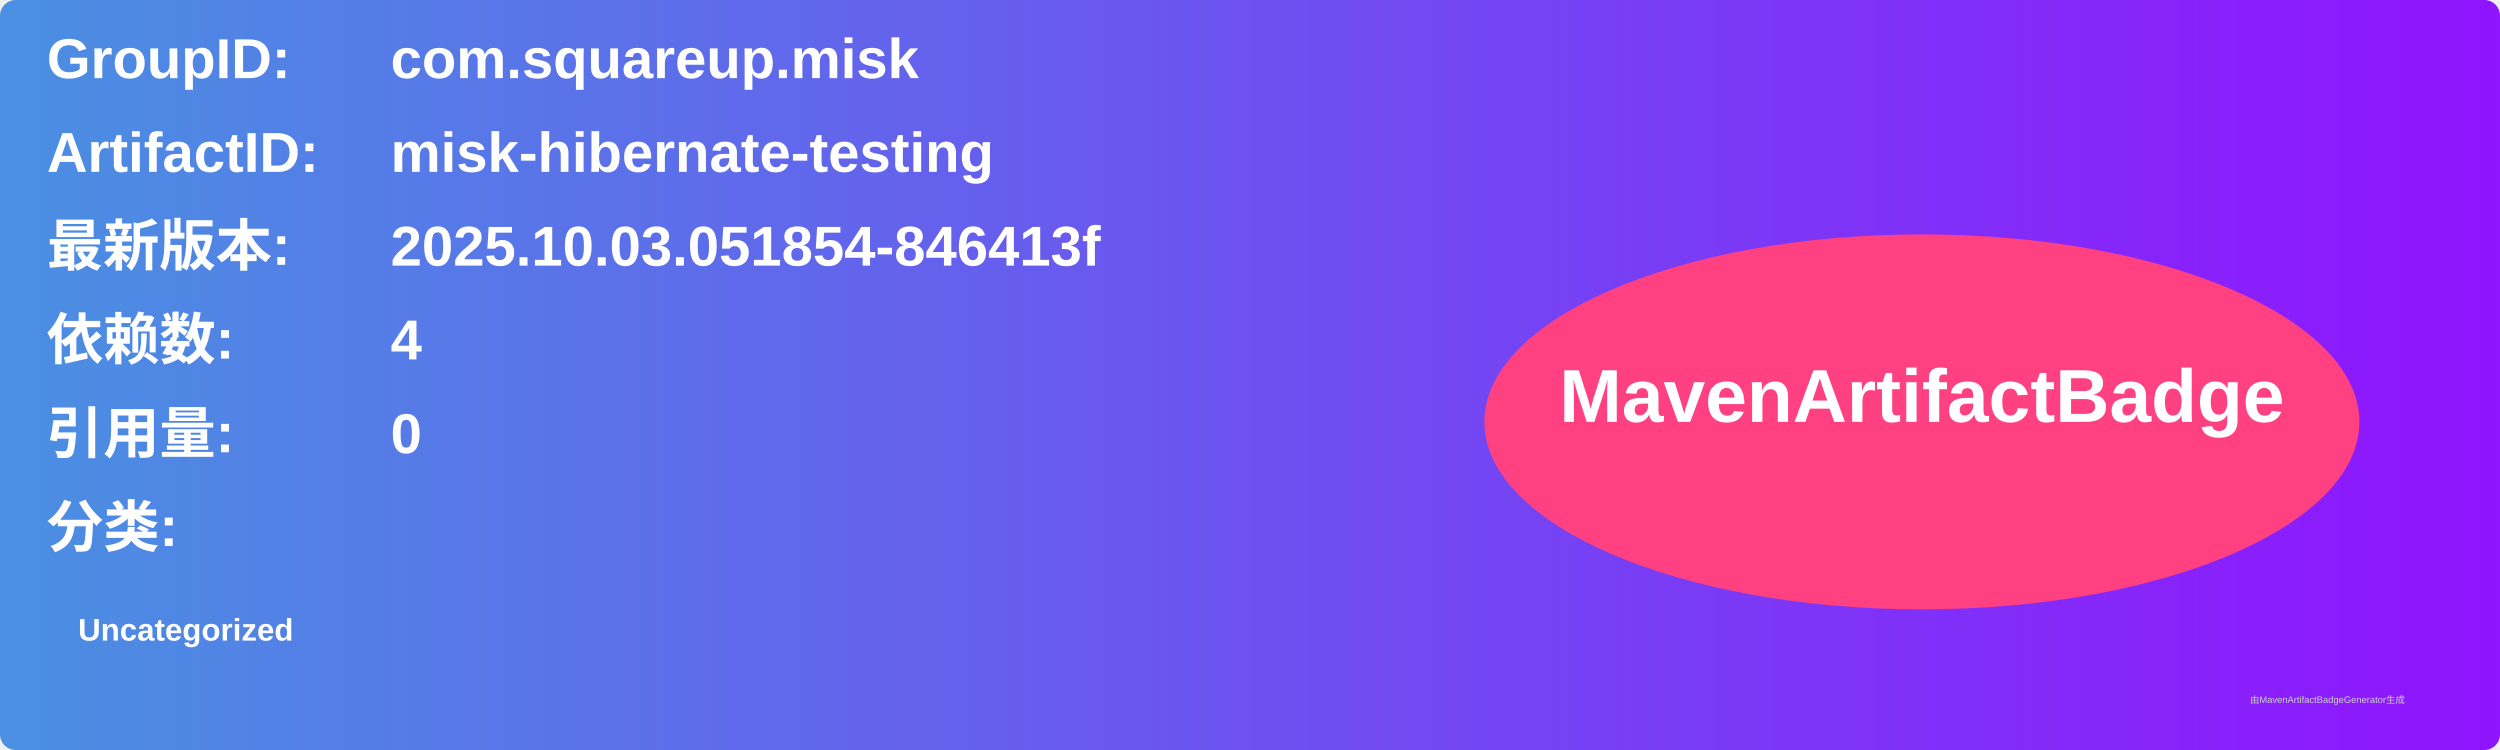
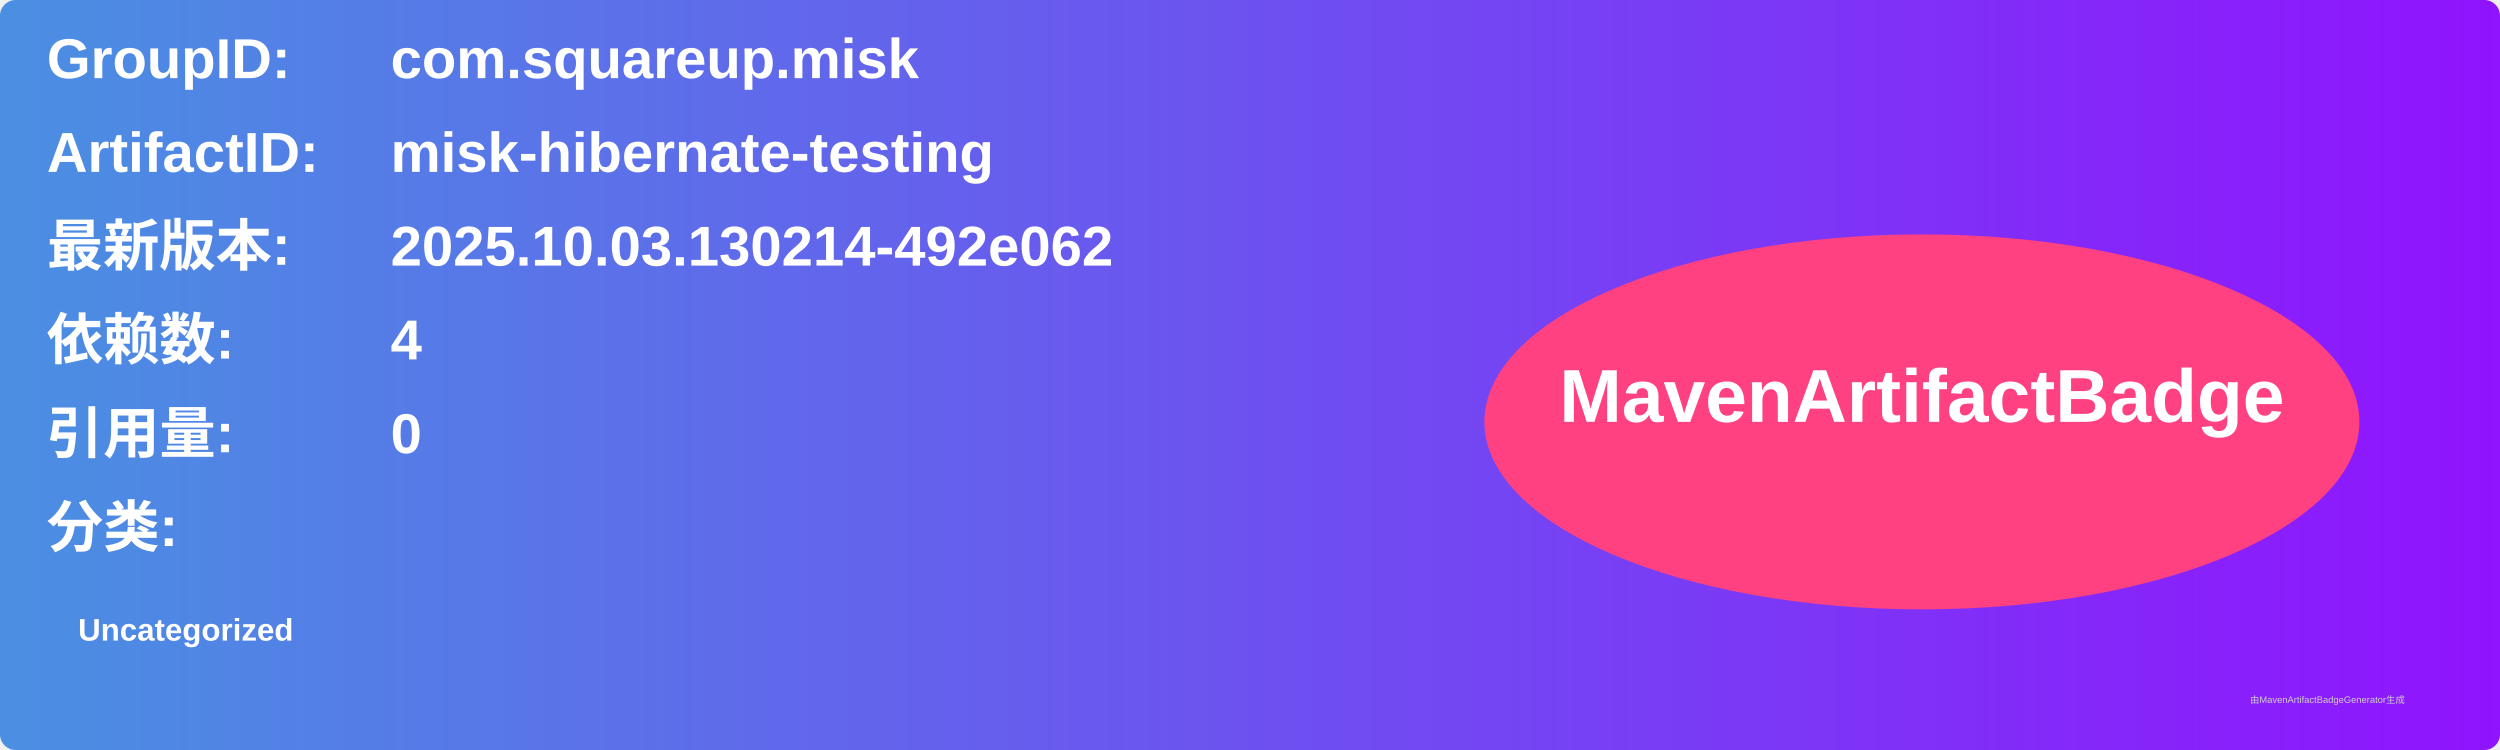
<svg xmlns="http://www.w3.org/2000/svg" width="800" height="240" viewBox="0 0 800 240">
  <linearGradient id="grad" x1="0%" y1="0%" x2="100%" y2="0%">
    <stop offset="0%" stop-color="#4a90e2" />
    <stop offset="100%" stop-color="#9013fe" />
  </linearGradient>
  <rect width="100%" height="100%" rx="5" ry="5" fill="url(#grad)" />
  <g transform="translate(15, 15)">
    <text x="0" y="10" font-family="Arial" font-size="18" fill="white" font-weight="bold" width="260">GroupID:</text>
    <text x="110" y="10" font-family="Arial" font-size="18" fill="white" font-weight="bold" width="460">com.squareup.misk</text>
    <text x="0" y="40" font-family="Arial" font-size="18" fill="white" font-weight="bold" width="260">ArtifactID:</text>
    <text x="110" y="40" font-family="Arial" font-size="18" fill="white" font-weight="bold" width="460">misk-hibernate-testing</text>
    <text x="0" y="70" font-family="Arial" font-size="18" fill="white" font-weight="bold">最新版本:</text>
    <text x="110" y="70" font-family="Arial" font-size="18" fill="white" font-weight="bold">
-       <tspan font-weight="bold">2025.10.03.051854-846413f</tspan>
+       <tspan font-weight="bold">2025.10.03.130214-492e062</tspan>
    </text>
    <text x="0" y="100" font-family="Arial" font-size="18" fill="white" font-weight="bold">依赖数: </text>
    <text x="110" y="100" font-family="Arial" font-size="18" fill="white">
      <tspan font-weight="bold">4</tspan>
    </text>
    <text x="0" y="130" font-family="Arial" font-size="18" fill="white" font-weight="bold">引用量: </text>
    <text x="110" y="130" font-family="Arial" font-size="18" fill="white">
      <tspan font-weight="bold">0</tspan>
    </text>
    <text x="0" y="160" font-family="Arial" font-size="18" fill="white" font-weight="bold">分类:</text>
    <text x="10" y="190" font-family="Arial" font-size="10" fill="white">
      <tspan font-weight="bold">Uncategorized</tspan>
    </text>
    <ellipse cx="600" cy="120" rx="140" ry="60" fill="#ff4081" />
    <text x="600" y="120" text-anchor="middle" font-family="Arial" font-size="24" fill="white" font-weight="bold">MavenArtifactBadge</text>
  </g>
  <text x="720" y="225" font-family="Arial" font-size="3" fill="#d0d0d0">由MavenArtifactBadgeGenerator生成</text>
</svg>
